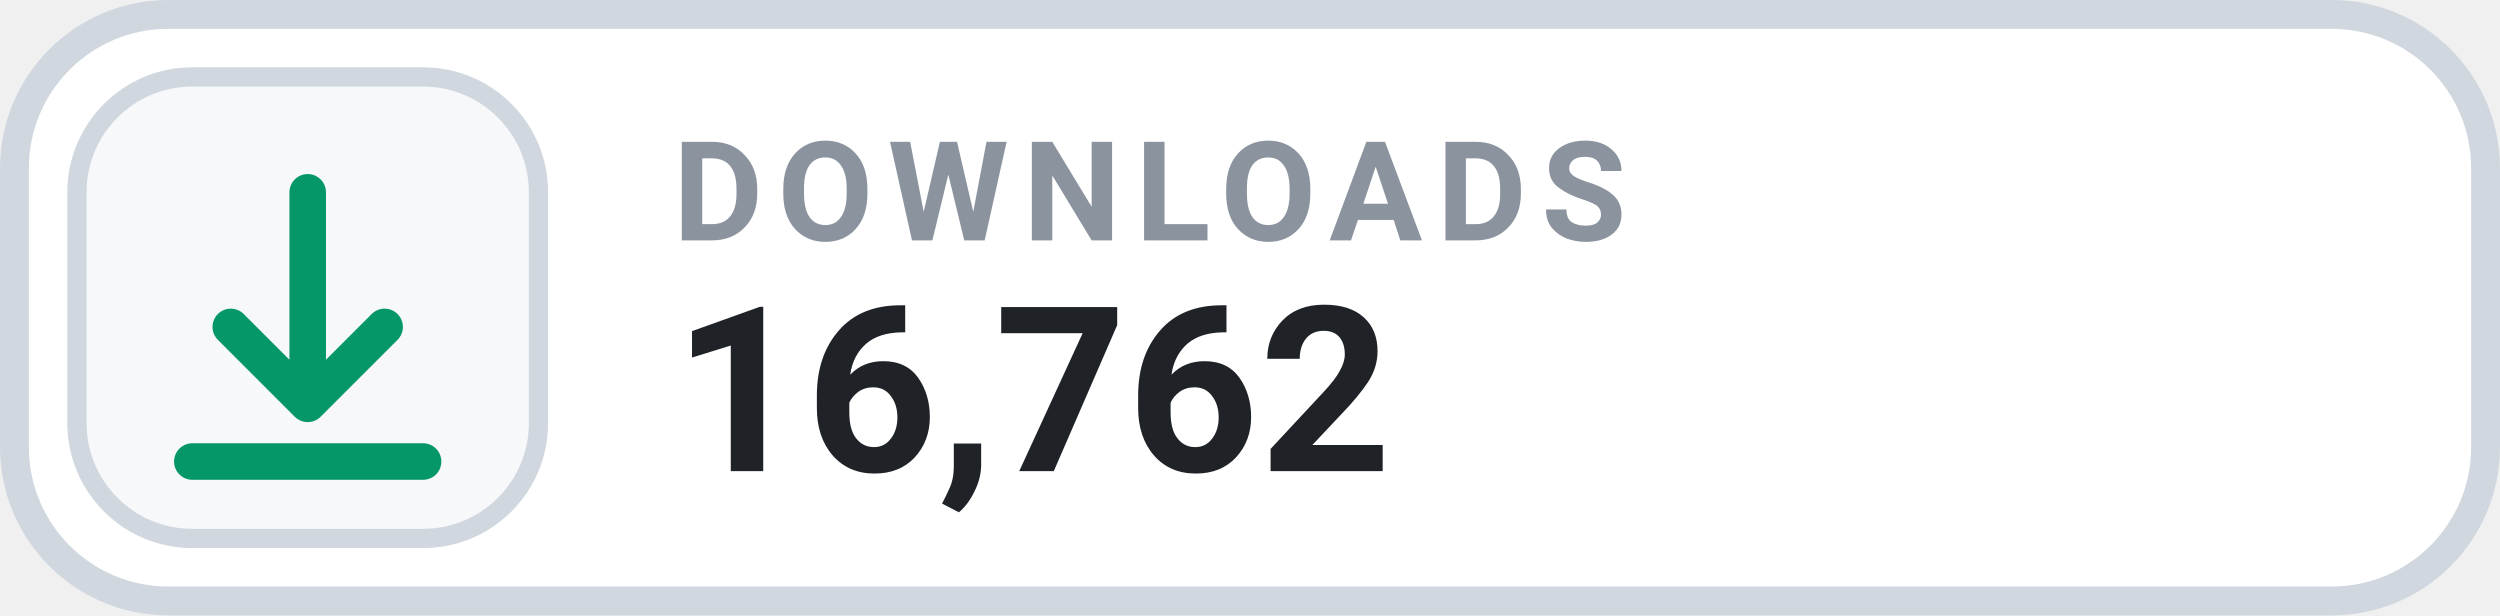
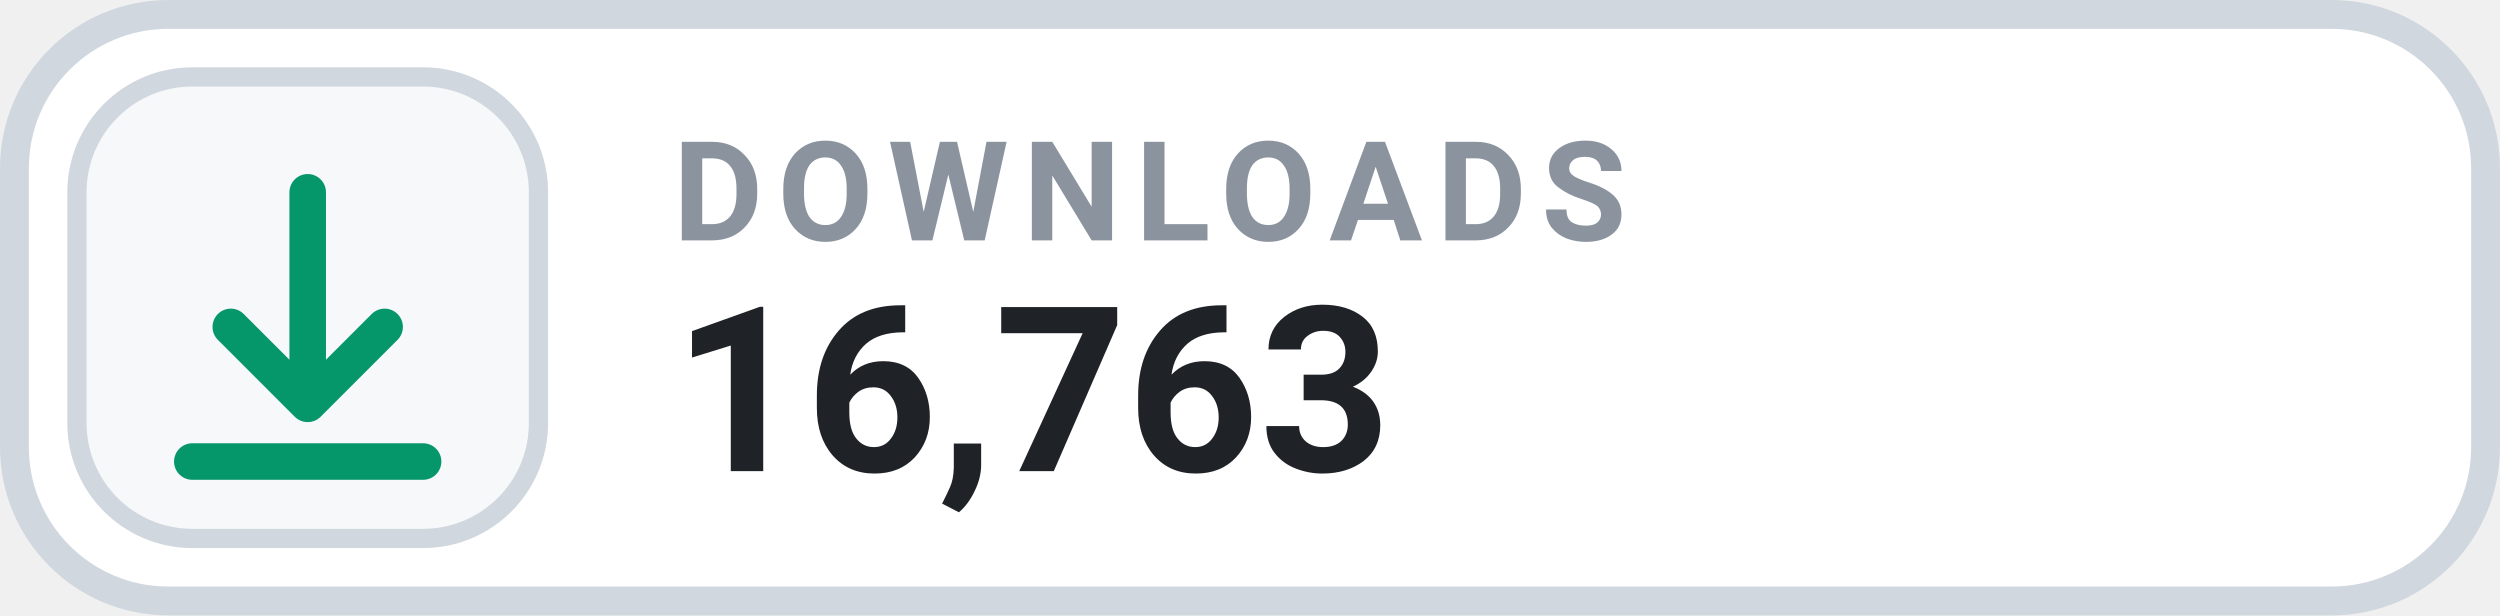
- <svg xmlns="http://www.w3.org/2000/svg" width="126" height="31.015" viewBox="0 0 130 32" role="img" aria-label="DOWNLOADS 16,762">
+ <svg xmlns="http://www.w3.org/2000/svg" width="126" height="31.015" viewBox="0 0 130 32" role="img" aria-label="DOWNLOADS 16,763">
  <rect x=".75" y=".75" width="128.5" height="30.5" rx="8" fill="#FFFFFF" stroke="#D0D7DE" stroke-width="1.5" />
  <rect x="4" y="4" width="24" height="24" rx="6" fill="#F6F8FA" stroke="#D0D7DE" stroke-width="1" />
  <g transform="translate(16 16)" style="color:#059669;">
    <path d="M0 -6 v11 m0 0 l4 -4 m-4 4 l-4 -4 M-6 8 h12" fill="none" stroke="currentColor" stroke-width="1.9" stroke-linecap="round" stroke-linejoin="round" />
  </g>
  <text x="35" y="12.5" fill="#8B949E" font-family="-apple-system,BlinkMacSystemFont,'Segoe UI',Roboto,Helvetica,Arial,sans-serif" font-size="7.2" font-weight="700" letter-spacing=".75">DOWNLOADS</text>
-   <text x="35" y="24.5" fill="#1F2328" font-family="-apple-system,BlinkMacSystemFont,'Segoe UI',Roboto,Helvetica,Arial,sans-serif" font-size="12" font-weight="700">16,762</text>
+   <text x="35" y="24.5" fill="#1F2328" font-family="-apple-system,BlinkMacSystemFont,'Segoe UI',Roboto,Helvetica,Arial,sans-serif" font-size="12" font-weight="700">16,763</text>
</svg>
